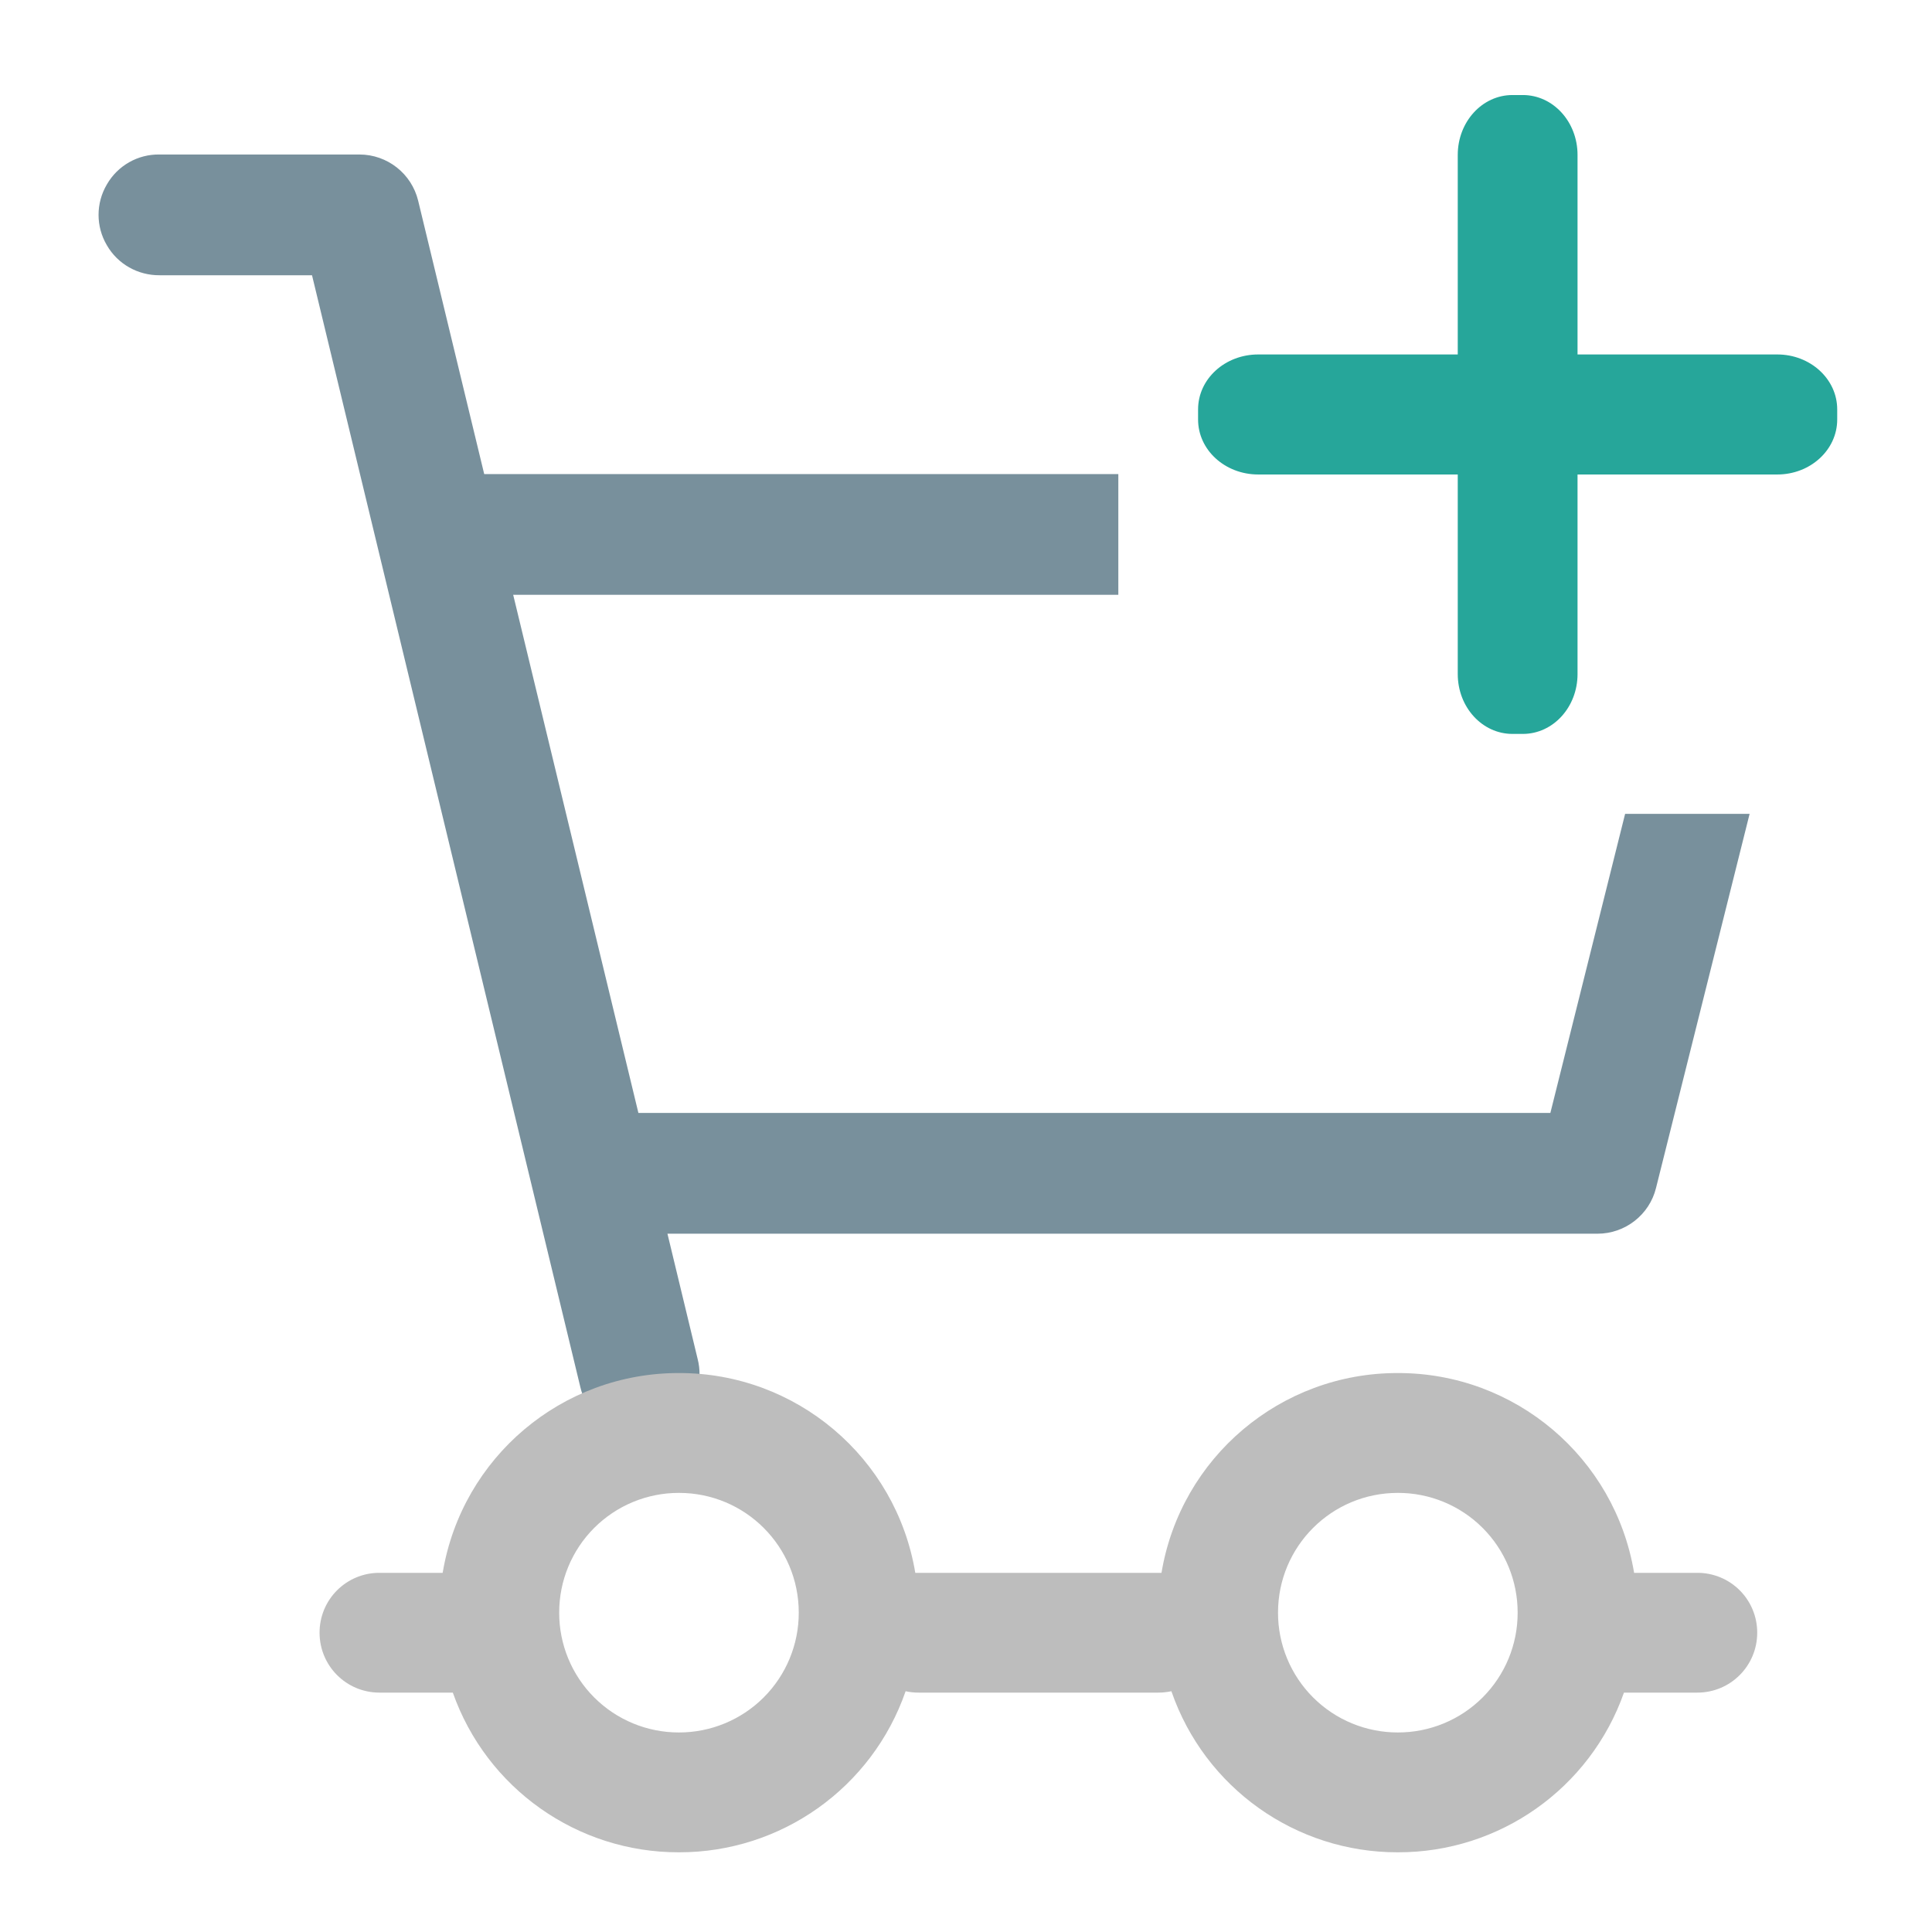
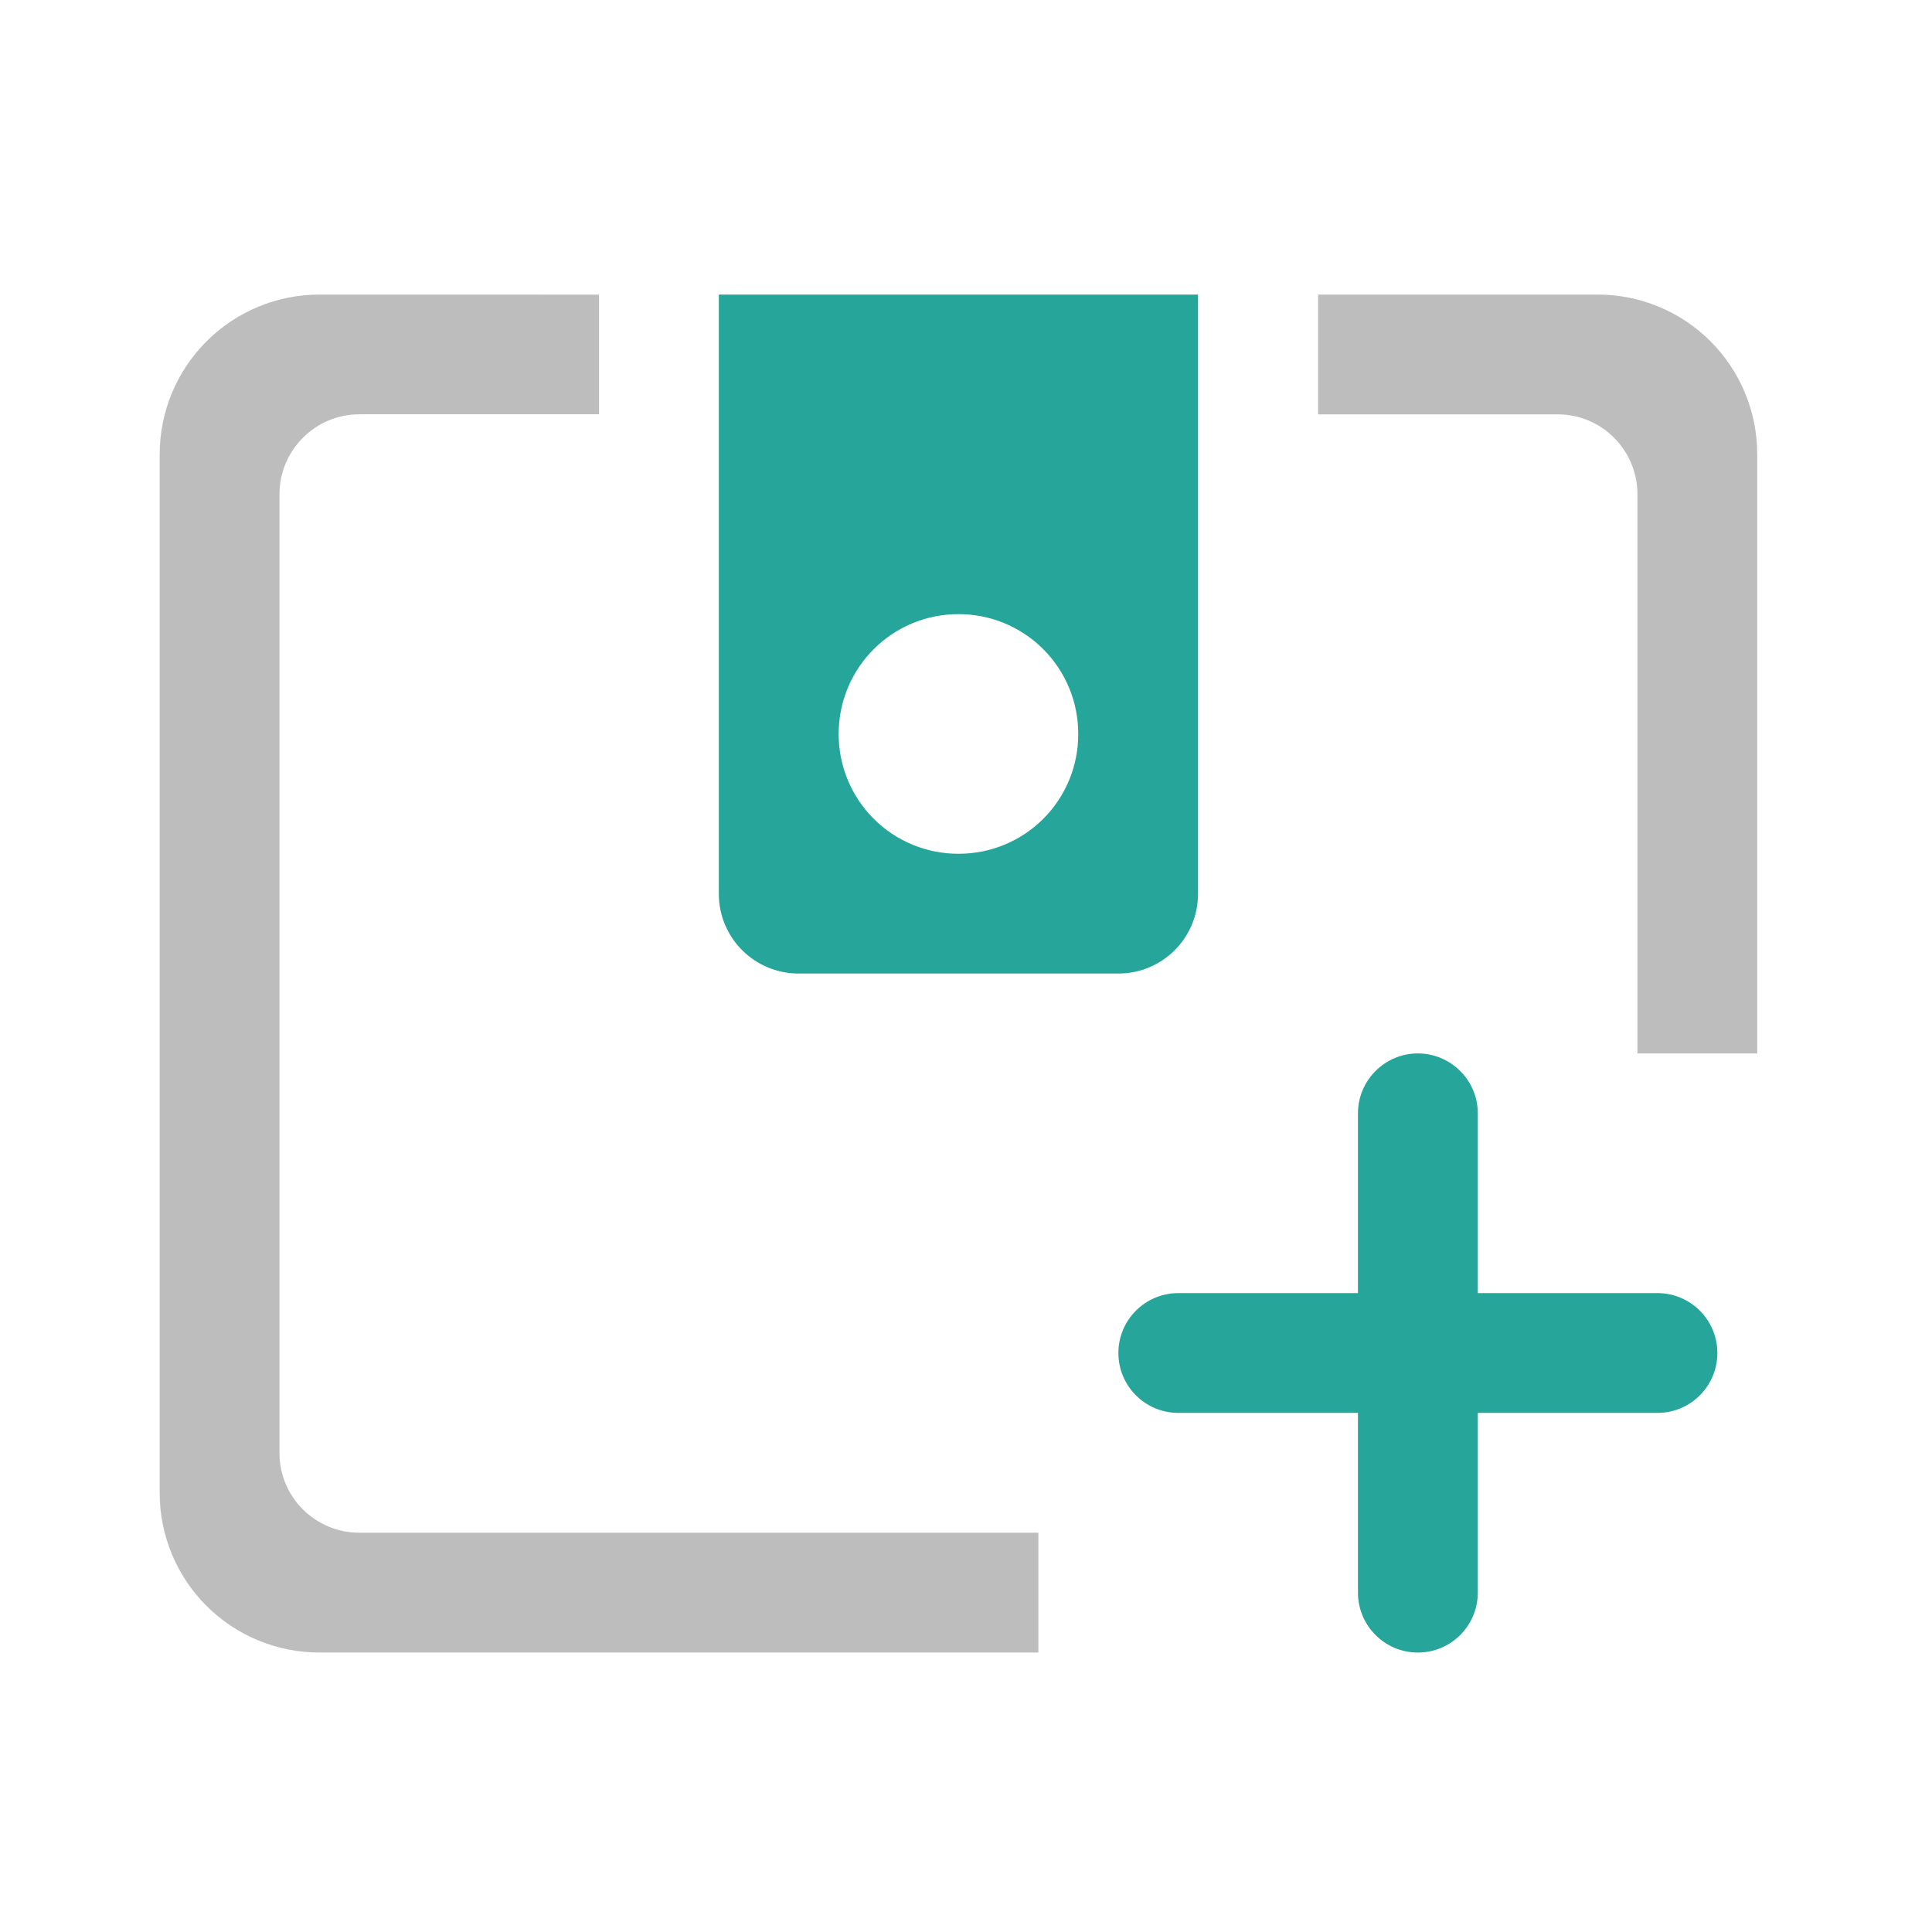
<svg xmlns="http://www.w3.org/2000/svg" width="32pt" height="32pt" viewBox="0 0 32 32">
-   <path d="M2.645 2.559a.987.987 0 0 0-.875.496.99.99 0 0 0 0 1.007c.18.313.515.5.875.497h2.523l4.445 18.418a.999.999 0 0 0 1.664.496.987.987 0 0 0 .278-.965l-.5-2.074H26.46c.457 0 .86-.313.969-.758l1.55-6.196h-2.062l-1.238 4.954H10.574L8.5 9.852h10.023v-2H8.02L6.926 3.324a1.002 1.002 0 0 0-.973-.765zm0 0" fill="#78909c" />
-   <path d="M11.246 22.742a3.96 3.96 0 0 0-3.914 3.309H6.285a.989.989 0 0 0-.992.992c0 .547.441.992.992.992H7.5a3.963 3.963 0 0 0 3.746 2.645A3.967 3.967 0 0 0 15 28.012c.066.015.14.023.215.023h3.969c.074 0 .148-.008.218-.023a3.958 3.958 0 0 0 3.75 2.668 3.963 3.963 0 0 0 3.746-2.645h1.215c.551 0 .992-.445.992-.992a.989.989 0 0 0-.992-.992h-1.047a3.96 3.96 0 0 0-3.914-3.309 3.96 3.96 0 0 0-3.914 3.309H15.16a3.96 3.96 0 0 0-3.914-3.309zm0 1.985c1.098 0 1.984.886 1.984 1.984a1.982 1.982 0 0 1-1.984 1.984 1.98 1.98 0 0 1-1.984-1.984 1.98 1.98 0 0 1 1.984-1.984zm11.906 0a1.98 1.98 0 0 1 1.985 1.984 1.98 1.98 0 0 1-1.985 1.984 1.982 1.982 0 0 1-1.984-1.984c0-1.098.887-1.984 1.984-1.984zm0 0" fill="#bdbdbd" />
-   <path d="M20.84 5.871h8.598c.546 0 .992.406.992.91v.168c0 .504-.446.91-.992.91H20.84c-.55 0-.996-.406-.996-.91v-.168c0-.504.445-.91.996-.91zm0 0" fill="#26a69a" />
-   <path d="M26.129 2.566v8.598c0 .55-.406.992-.906.992h-.172c-.5 0-.906-.441-.906-.992V2.566c0-.55.406-.992.906-.992h.172c.5 0 .906.442.906.992zm0 0" fill="#26a69a" />
+   <path d="M5.293 4.879a2.646 2.646 0 0 0-2.648 2.648v17.2a2.642 2.642 0 0 0 2.648 2.644h11.906v-1.984H5.953c-.73 0-1.324-.59-1.324-1.32V8.186c0-.73.594-1.324 1.324-1.324h3.969V4.88zm16.539 0v1.984h3.969c.73 0 1.32.594 1.32 1.324v9.262h1.984V7.527a2.642 2.642 0 0 0-2.644-2.648zm0 0" fill="#bdbdbd" />
+   <path d="M11.906 4.879v9.926c0 .73.59 1.32 1.324 1.32h5.293c.73 0 1.32-.59 1.32-1.32V4.879zm3.969 5.293a1.98 1.98 0 0 1 1.984 1.984 1.977 1.977 0 0 1-1.984 1.985 1.98 1.98 0 0 1-1.984-1.985c0-1.097.886-1.984 1.984-1.984zm0 0M24.477 18.441v7.938a.991.991 0 1 1-1.985 0V18.44c0-.546.445-.992.992-.992.547 0 .993.446.993.992zm0 0" fill="#26a69a" />
+   <path d="M27.453 21.418h-7.937a.991.991 0 1 0 0 1.984h7.937a.991.991 0 1 0 0-1.984zm0 0" fill="#26a69a" />
</svg>
